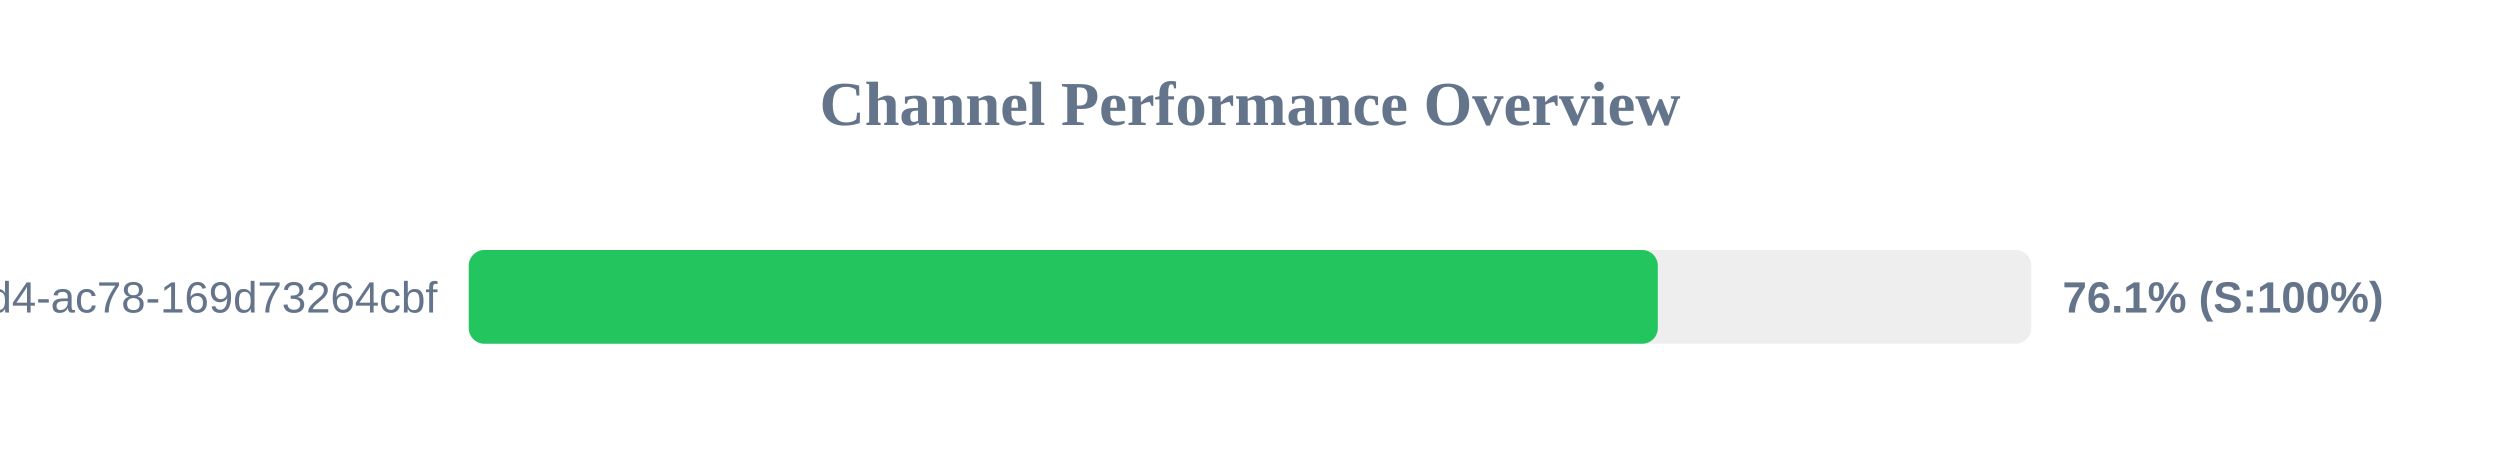
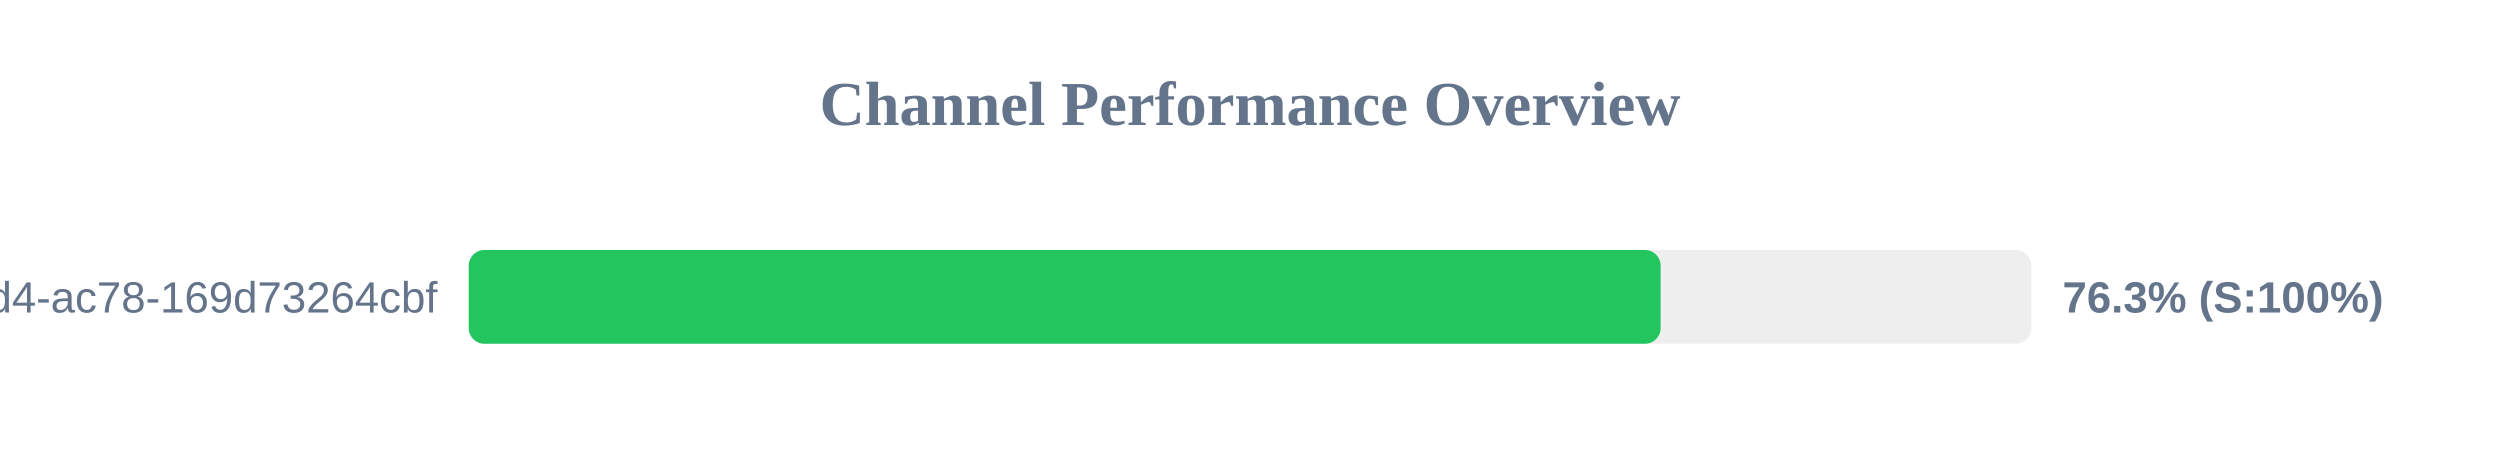
<svg xmlns="http://www.w3.org/2000/svg" width="800" height="150" version="1.1">
  <style>
        .row { font: 14px Arial; fill: #64748b; }
        .score { font: bold 14px Arial; fill: #64748b; }
    </style>
  <text x="400" y="40" text-anchor="middle" font-size="20px" font-weight="bold" fill="#64748b">Channel Performance Overview</text>
  <rect x="150" y="80" width="500" height="30" fill="#eee" rx="5" />
-   <rect x="150" y="80" width="380.5" height="30" fill="#22c55e" rx="5" />
+   <rect x="150" y="80" width="381.4" height="30" fill="#22c55e" rx="5" />
  <text x="140" y="100" text-anchor="end" class="row">?uuid=48c2c901-72e6-46d4-ac78-169d73264cbf</text>
-   <text x="660" y="100" text-anchor="start" class="score">76.1% (S:100%)</text>
+   <text x="660" y="100" text-anchor="start" class="score">76.3% (S:100%)</text>
</svg>
